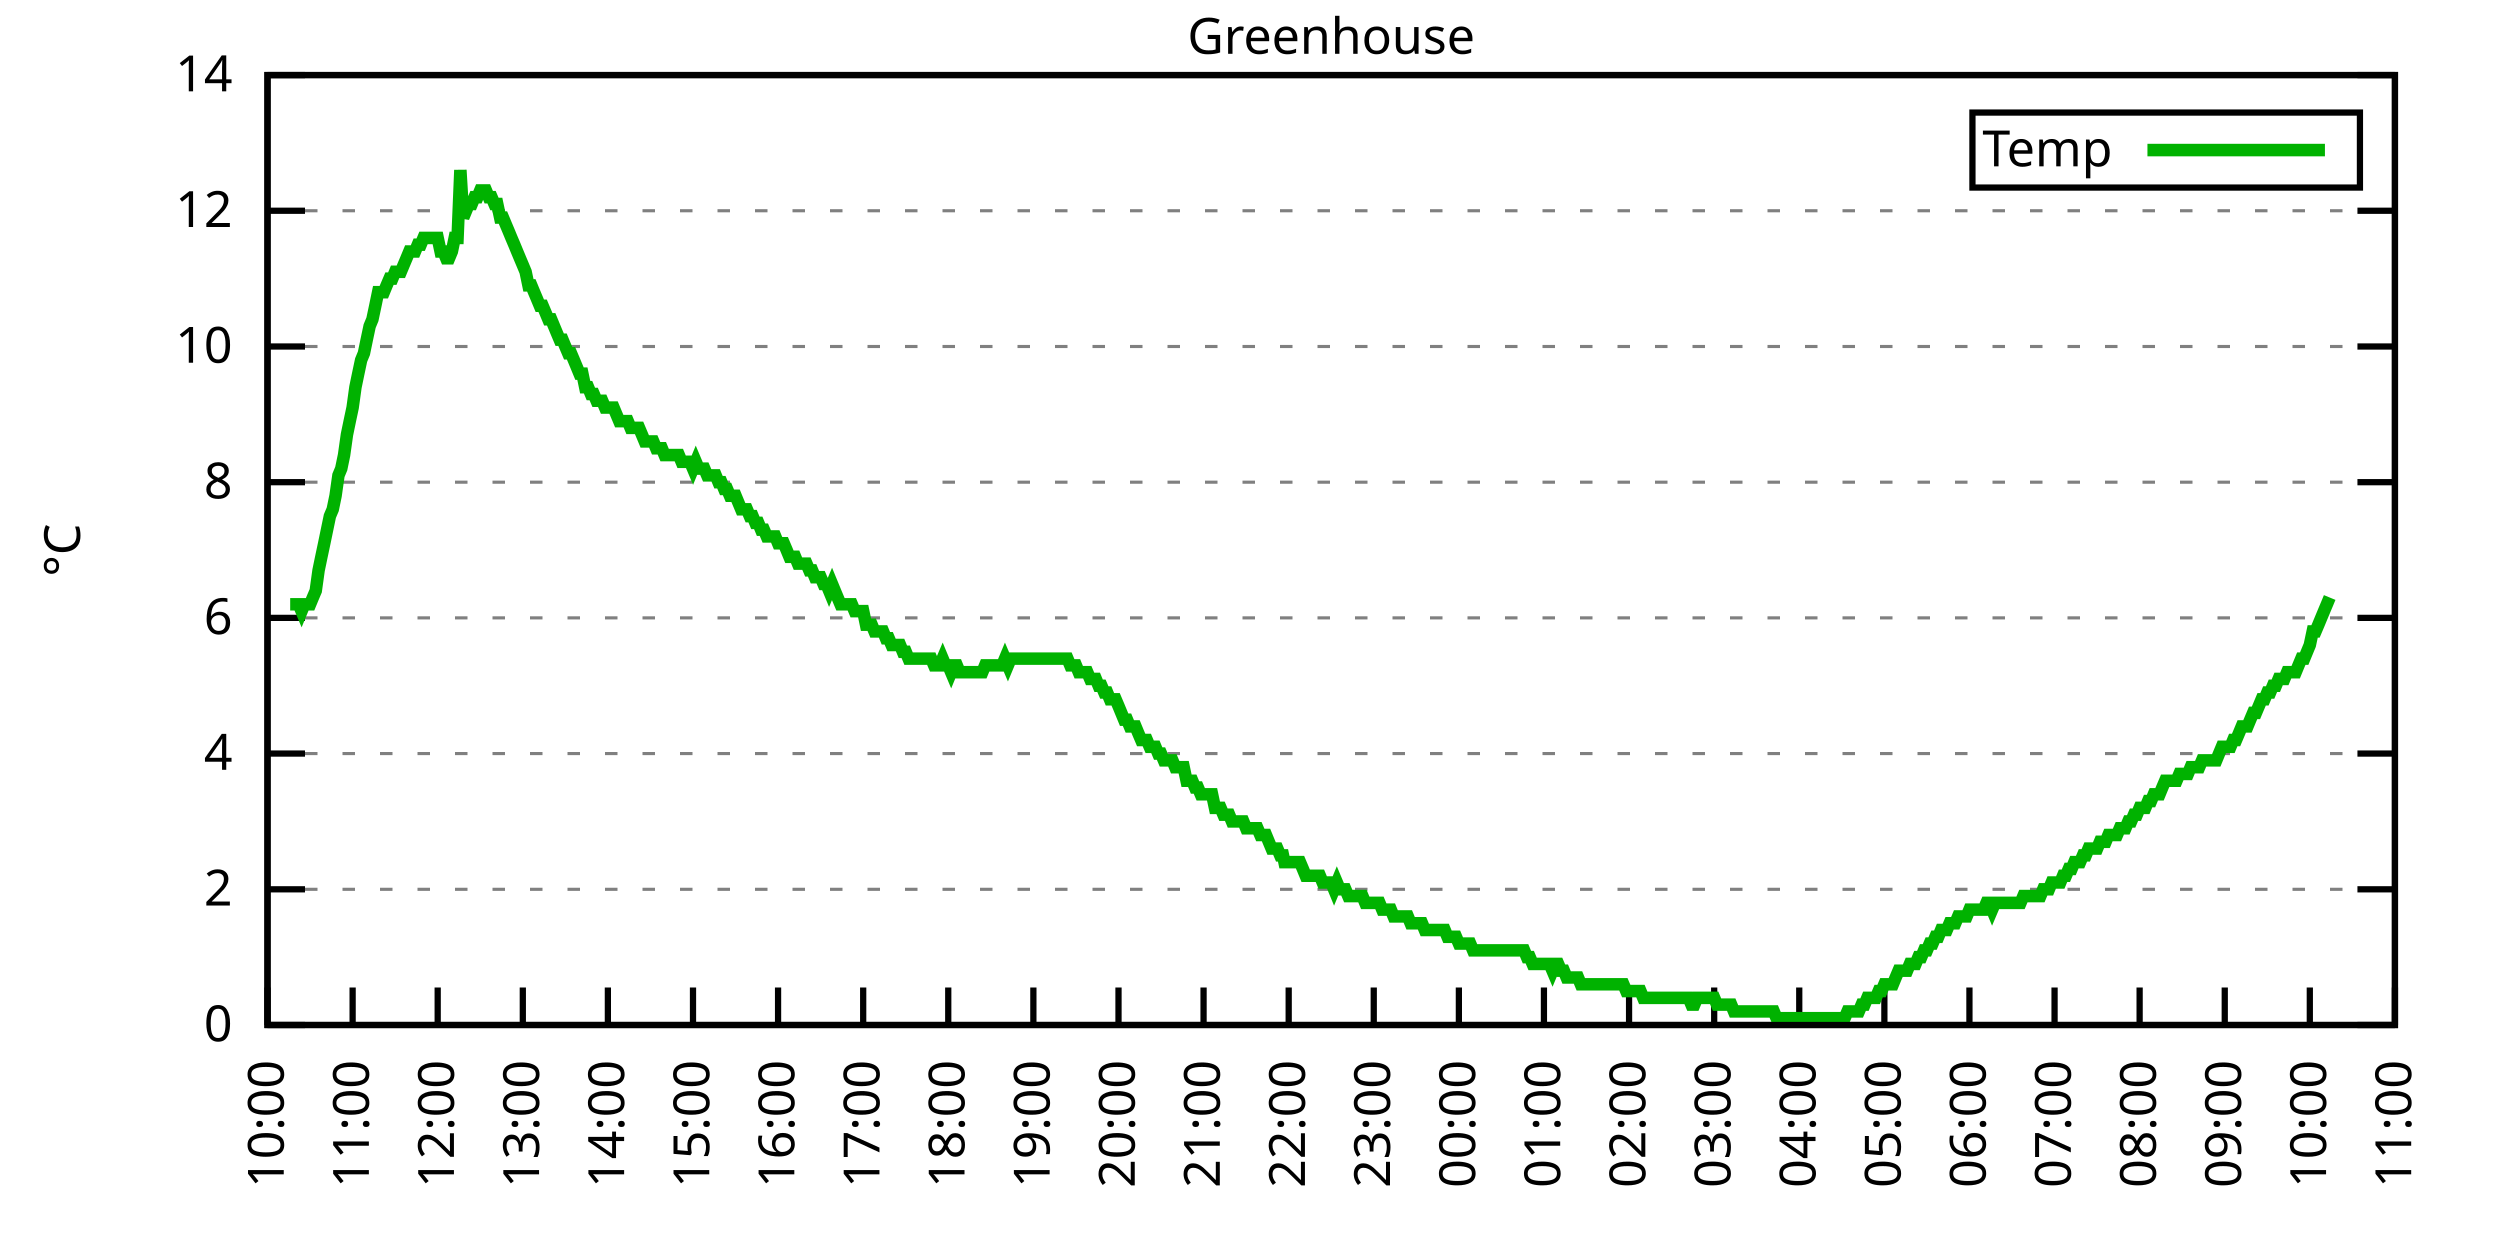
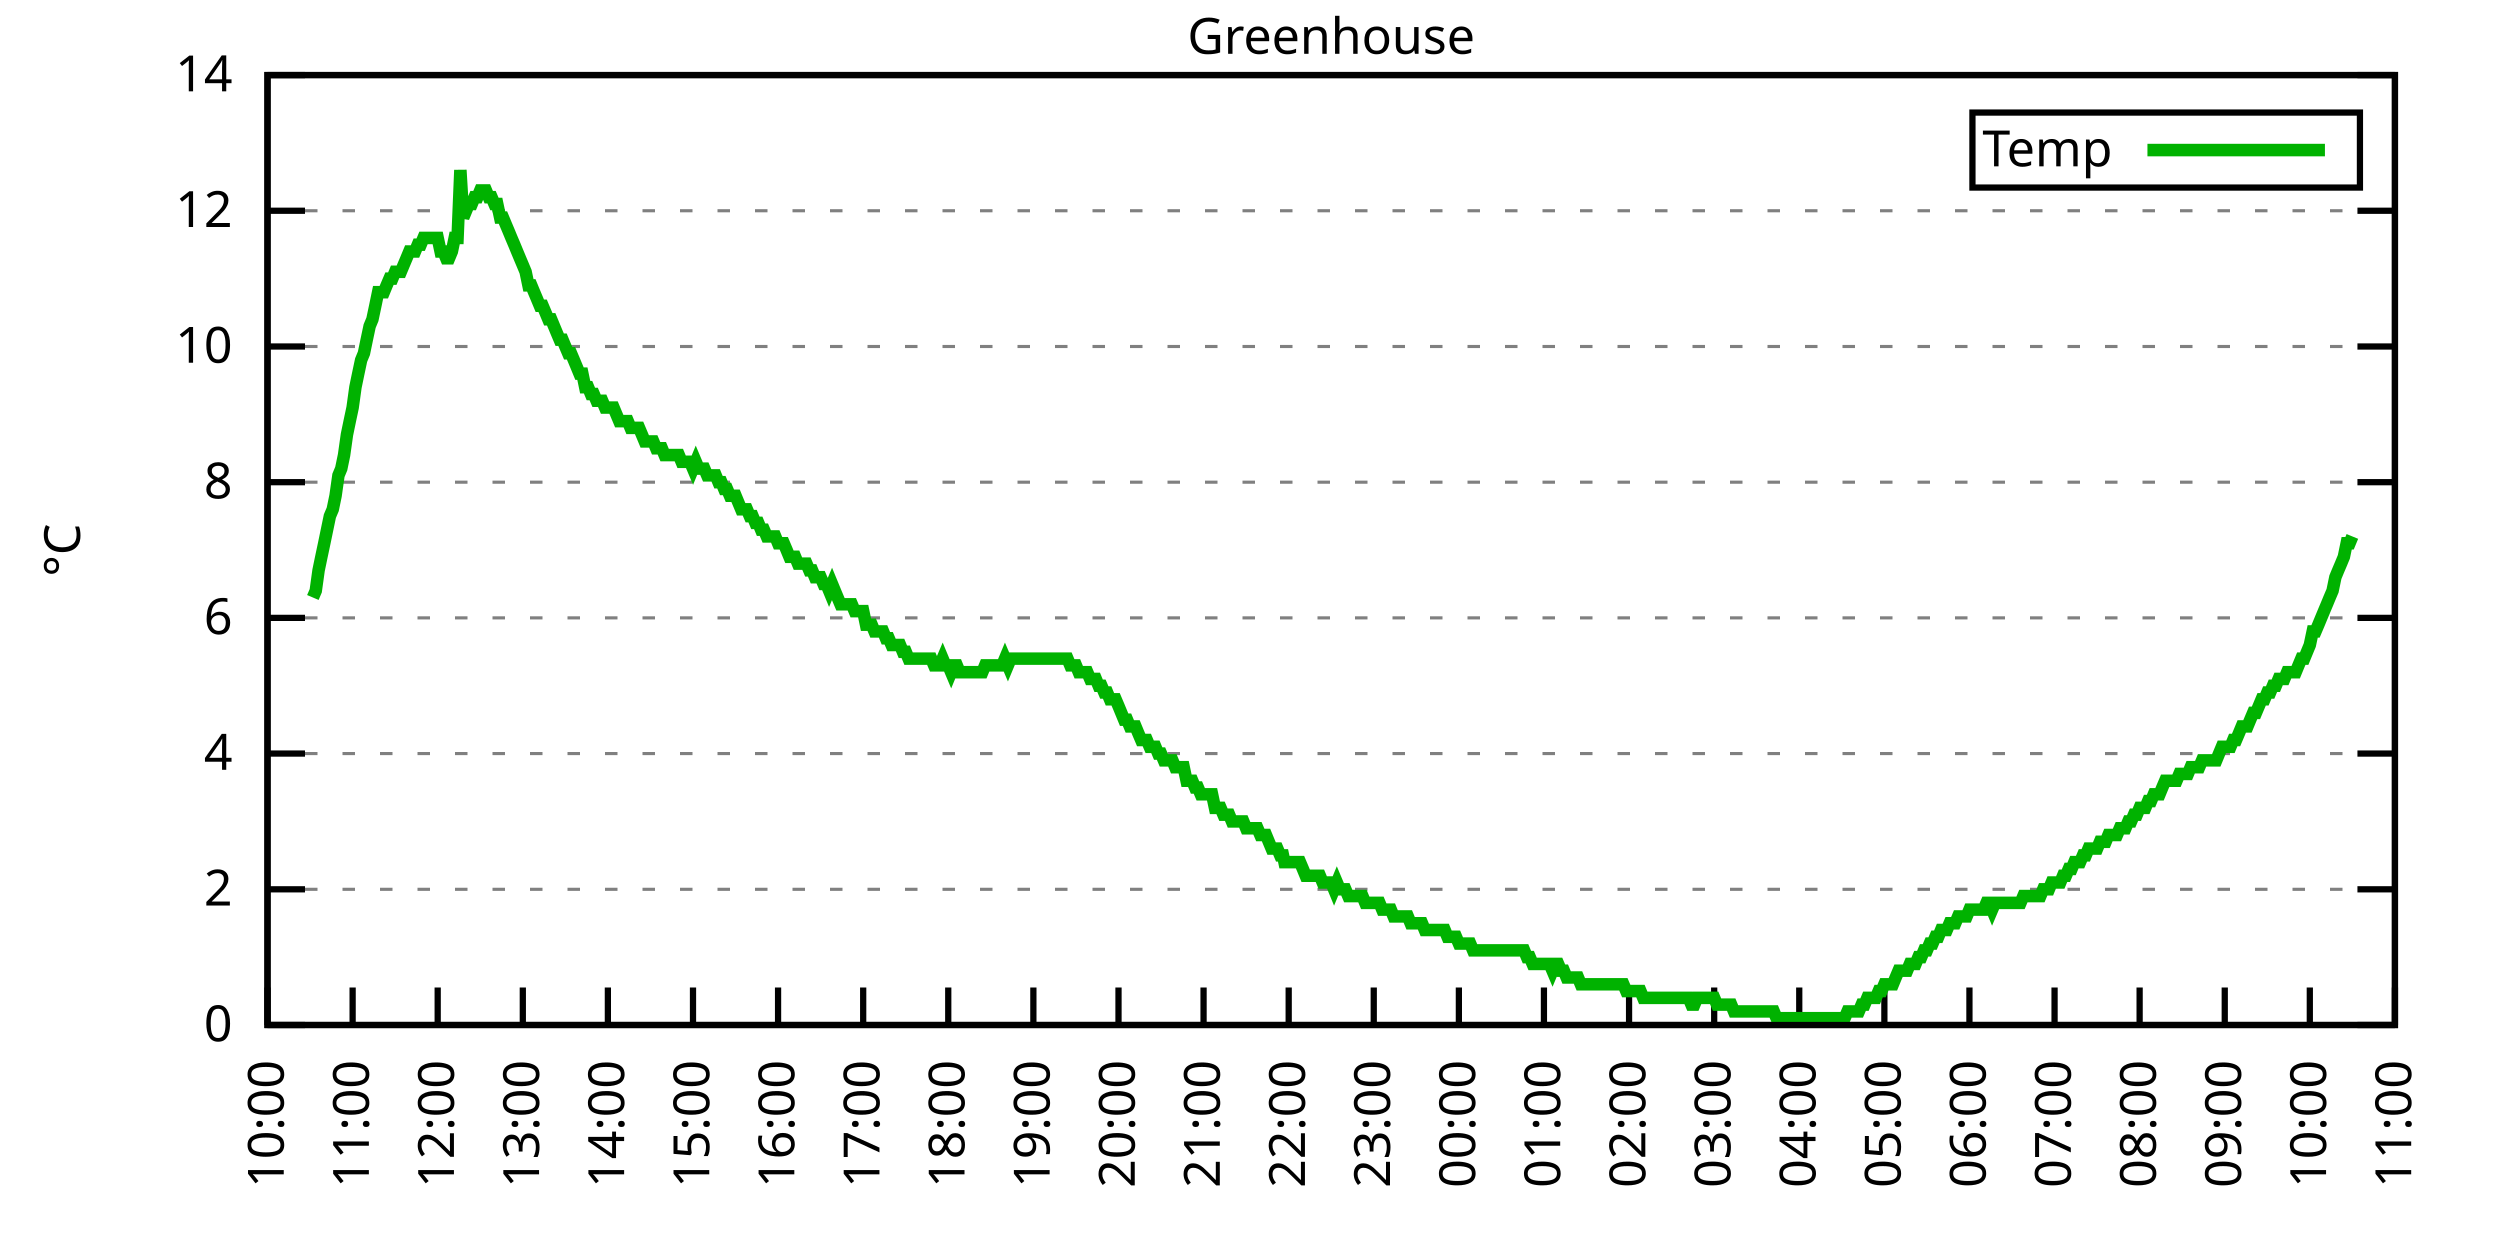
<svg xmlns="http://www.w3.org/2000/svg" xmlns:xlink="http://www.w3.org/1999/xlink" width="400" height="200" viewBox="0 0 400 200">
  <g id="gnuplot_canvas">
    <rect x="0" y="0" width="400" height="200" fill="none" />
    <defs>
      <circle id="gpDot" r="0.5" stroke-width="0.5" stroke="currentColor" />
      <path id="gpPt0" stroke-width="0.333" stroke="currentColor" d="M-1,0 h2 M0,-1 v2" />
      <path id="gpPt1" stroke-width="0.333" stroke="currentColor" d="M-1,-1 L1,1 M1,-1 L-1,1" />
      <path id="gpPt2" stroke-width="0.333" stroke="currentColor" d="M-1,0 L1,0 M0,-1 L0,1 M-1,-1 L1,1 M-1,1 L1,-1" />
      <rect id="gpPt3" stroke-width="0.333" stroke="currentColor" x="-1" y="-1" width="2" height="2" />
      <rect id="gpPt4" stroke-width="0.333" stroke="currentColor" fill="currentColor" x="-1" y="-1" width="2" height="2" />
      <circle id="gpPt5" stroke-width="0.333" stroke="currentColor" cx="0" cy="0" r="1" />
      <use xlink:href="#gpPt5" id="gpPt6" fill="currentColor" stroke="none" />
      <path id="gpPt7" stroke-width="0.333" stroke="currentColor" d="M0,-1.33 L-1.33,0.67 L1.33,0.67 z" />
      <use xlink:href="#gpPt7" id="gpPt8" fill="currentColor" stroke="none" />
      <use xlink:href="#gpPt7" id="gpPt9" stroke="currentColor" transform="rotate(180)" />
      <use xlink:href="#gpPt9" id="gpPt10" fill="currentColor" stroke="none" />
      <use xlink:href="#gpPt3" id="gpPt11" stroke="currentColor" transform="rotate(45)" />
      <use xlink:href="#gpPt11" id="gpPt12" fill="currentColor" stroke="none" />
      <path id="gpPt13" stroke-width="0.333" stroke="currentColor" d="M0,1.330 L1.265,0.411 L0.782,-1.067 L-0.782,-1.076 L-1.265,0.411 z" />
      <use xlink:href="#gpPt13" id="gpPt14" fill="currentColor" stroke="none" />
      <filter id="textbox" filterUnits="objectBoundingBox" x="0" y="0" height="1" width="1">
        <feFlood flood-color="white" flood-opacity="1" result="bgnd" />
        <feComposite in="SourceGraphic" in2="bgnd" operator="atop" />
      </filter>
      <filter id="greybox" filterUnits="objectBoundingBox" x="0" y="0" height="1" width="1">
        <feFlood flood-color="lightgrey" flood-opacity="1" result="grey" />
        <feComposite in="SourceGraphic" in2="grey" operator="atop" />
      </filter>
    </defs>
    <g fill="none" color="white" stroke="currentColor" stroke-width="1.00" stroke-linecap="butt" stroke-linejoin="miter">
</g>
    <g fill="none" color="black" stroke="currentColor" stroke-width="1.00" stroke-linecap="butt" stroke-linejoin="miter">
      <g stroke="none" shape-rendering="crispEdges">
        <polygon fill="rgb(255, 255, 255)" points="42.80,164.00 383.18,164.00 383.18,12.02 42.80,12.02 " />
      </g>
    </g>
    <g fill="none" color="black" stroke="currentColor" stroke-width="1.00" stroke-linecap="butt" stroke-linejoin="miter">
</g>
    <g fill="none" color="black" stroke="black" stroke-width="0.50" stroke-linecap="butt" stroke-linejoin="miter">
</g>
    <g fill="none" color="gray" stroke="currentColor" stroke-width="0.50" stroke-linecap="butt" stroke-linejoin="miter">
      <path stroke="gray" stroke-dasharray="2,4" class="gridline" d="M42.80,164.00 L383.19,164.00  " />
    </g>
    <g fill="none" color="gray" stroke="gray" stroke-width="1.00" stroke-linecap="butt" stroke-linejoin="miter">
</g>
    <g fill="none" color="black" stroke="currentColor" stroke-width="1.00" stroke-linecap="butt" stroke-linejoin="miter">
      <path stroke="black" d="M42.80,164.00 L48.80,164.00 M383.19,164.00 L377.19,164.00  " />
      <g transform="translate(37.20,166.60)" stroke="none" fill="black" font-family="Sans" font-size="8.00" text-anchor="end">
        <text>
          <tspan font-family="Sans"> 0</tspan>
        </text>
      </g>
    </g>
    <g fill="none" color="black" stroke="currentColor" stroke-width="1.00" stroke-linecap="butt" stroke-linejoin="miter">
</g>
    <g fill="none" color="black" stroke="black" stroke-width="0.50" stroke-linecap="butt" stroke-linejoin="miter">
</g>
    <g fill="none" color="gray" stroke="currentColor" stroke-width="0.50" stroke-linecap="butt" stroke-linejoin="miter">
      <path stroke="gray" stroke-dasharray="2,4" class="gridline" d="M42.80,142.29 L383.19,142.29  " />
    </g>
    <g fill="none" color="gray" stroke="gray" stroke-width="1.00" stroke-linecap="butt" stroke-linejoin="miter">
</g>
    <g fill="none" color="black" stroke="currentColor" stroke-width="1.00" stroke-linecap="butt" stroke-linejoin="miter">
      <path stroke="black" d="M42.80,142.29 L48.80,142.29 M383.19,142.29 L377.19,142.29  " />
      <g transform="translate(37.20,144.89)" stroke="none" fill="black" font-family="Sans" font-size="8.00" text-anchor="end">
        <text>
          <tspan font-family="Sans"> 2</tspan>
        </text>
      </g>
    </g>
    <g fill="none" color="black" stroke="currentColor" stroke-width="1.00" stroke-linecap="butt" stroke-linejoin="miter">
</g>
    <g fill="none" color="black" stroke="black" stroke-width="0.50" stroke-linecap="butt" stroke-linejoin="miter">
</g>
    <g fill="none" color="gray" stroke="currentColor" stroke-width="0.50" stroke-linecap="butt" stroke-linejoin="miter">
      <path stroke="gray" stroke-dasharray="2,4" class="gridline" d="M42.80,120.57 L383.19,120.57  " />
    </g>
    <g fill="none" color="gray" stroke="gray" stroke-width="1.00" stroke-linecap="butt" stroke-linejoin="miter">
</g>
    <g fill="none" color="black" stroke="currentColor" stroke-width="1.00" stroke-linecap="butt" stroke-linejoin="miter">
      <path stroke="black" d="M42.80,120.57 L48.80,120.57 M383.19,120.57 L377.19,120.57  " />
      <g transform="translate(37.20,123.17)" stroke="none" fill="black" font-family="Sans" font-size="8.00" text-anchor="end">
        <text>
          <tspan font-family="Sans"> 4</tspan>
        </text>
      </g>
    </g>
    <g fill="none" color="black" stroke="currentColor" stroke-width="1.00" stroke-linecap="butt" stroke-linejoin="miter">
</g>
    <g fill="none" color="black" stroke="black" stroke-width="0.50" stroke-linecap="butt" stroke-linejoin="miter">
</g>
    <g fill="none" color="gray" stroke="currentColor" stroke-width="0.50" stroke-linecap="butt" stroke-linejoin="miter">
      <path stroke="gray" stroke-dasharray="2,4" class="gridline" d="M42.80,98.86 L383.19,98.86  " />
    </g>
    <g fill="none" color="gray" stroke="gray" stroke-width="1.00" stroke-linecap="butt" stroke-linejoin="miter">
</g>
    <g fill="none" color="black" stroke="currentColor" stroke-width="1.00" stroke-linecap="butt" stroke-linejoin="miter">
      <path stroke="black" d="M42.80,98.86 L48.80,98.86 M383.19,98.86 L377.19,98.86  " />
      <g transform="translate(37.20,101.46)" stroke="none" fill="black" font-family="Sans" font-size="8.00" text-anchor="end">
        <text>
          <tspan font-family="Sans"> 6</tspan>
        </text>
      </g>
    </g>
    <g fill="none" color="black" stroke="currentColor" stroke-width="1.00" stroke-linecap="butt" stroke-linejoin="miter">
</g>
    <g fill="none" color="black" stroke="black" stroke-width="0.50" stroke-linecap="butt" stroke-linejoin="miter">
</g>
    <g fill="none" color="gray" stroke="currentColor" stroke-width="0.50" stroke-linecap="butt" stroke-linejoin="miter">
      <path stroke="gray" stroke-dasharray="2,4" class="gridline" d="M42.80,77.15 L383.19,77.15  " />
    </g>
    <g fill="none" color="gray" stroke="gray" stroke-width="1.00" stroke-linecap="butt" stroke-linejoin="miter">
</g>
    <g fill="none" color="black" stroke="currentColor" stroke-width="1.00" stroke-linecap="butt" stroke-linejoin="miter">
      <path stroke="black" d="M42.80,77.15 L48.80,77.15 M383.19,77.15 L377.19,77.15  " />
      <g transform="translate(37.20,79.75)" stroke="none" fill="black" font-family="Sans" font-size="8.00" text-anchor="end">
        <text>
          <tspan font-family="Sans"> 8</tspan>
        </text>
      </g>
    </g>
    <g fill="none" color="black" stroke="currentColor" stroke-width="1.00" stroke-linecap="butt" stroke-linejoin="miter">
</g>
    <g fill="none" color="black" stroke="black" stroke-width="0.50" stroke-linecap="butt" stroke-linejoin="miter">
</g>
    <g fill="none" color="gray" stroke="currentColor" stroke-width="0.50" stroke-linecap="butt" stroke-linejoin="miter">
      <path stroke="gray" stroke-dasharray="2,4" class="gridline" d="M42.80,55.44 L383.19,55.44  " />
    </g>
    <g fill="none" color="gray" stroke="gray" stroke-width="1.00" stroke-linecap="butt" stroke-linejoin="miter">
</g>
    <g fill="none" color="black" stroke="currentColor" stroke-width="1.00" stroke-linecap="butt" stroke-linejoin="miter">
      <path stroke="black" d="M42.80,55.44 L48.80,55.44 M383.19,55.44 L377.19,55.44  " />
      <g transform="translate(37.20,58.04)" stroke="none" fill="black" font-family="Sans" font-size="8.00" text-anchor="end">
        <text>
          <tspan font-family="Sans"> 10</tspan>
        </text>
      </g>
    </g>
    <g fill="none" color="black" stroke="currentColor" stroke-width="1.00" stroke-linecap="butt" stroke-linejoin="miter">
</g>
    <g fill="none" color="black" stroke="black" stroke-width="0.50" stroke-linecap="butt" stroke-linejoin="miter">
</g>
    <g fill="none" color="gray" stroke="currentColor" stroke-width="0.50" stroke-linecap="butt" stroke-linejoin="miter">
      <path stroke="gray" stroke-dasharray="2,4" class="gridline" d="M42.80,33.72 L383.19,33.72  " />
    </g>
    <g fill="none" color="gray" stroke="gray" stroke-width="1.00" stroke-linecap="butt" stroke-linejoin="miter">
</g>
    <g fill="none" color="black" stroke="currentColor" stroke-width="1.00" stroke-linecap="butt" stroke-linejoin="miter">
      <path stroke="black" d="M42.80,33.72 L48.80,33.72 M383.19,33.72 L377.19,33.72  " />
      <g transform="translate(37.20,36.32)" stroke="none" fill="black" font-family="Sans" font-size="8.00" text-anchor="end">
        <text>
          <tspan font-family="Sans"> 12</tspan>
        </text>
      </g>
    </g>
    <g fill="none" color="black" stroke="currentColor" stroke-width="1.00" stroke-linecap="butt" stroke-linejoin="miter">
</g>
    <g fill="none" color="black" stroke="black" stroke-width="0.50" stroke-linecap="butt" stroke-linejoin="miter">
</g>
    <g fill="none" color="gray" stroke="currentColor" stroke-width="0.50" stroke-linecap="butt" stroke-linejoin="miter">
      <path stroke="gray" stroke-dasharray="2,4" class="gridline" d="M42.80,12.01 L383.19,12.01  " />
    </g>
    <g fill="none" color="gray" stroke="gray" stroke-width="1.00" stroke-linecap="butt" stroke-linejoin="miter">
</g>
    <g fill="none" color="black" stroke="currentColor" stroke-width="1.00" stroke-linecap="butt" stroke-linejoin="miter">
      <path stroke="black" d="M42.80,12.01 L48.80,12.01 M383.19,12.01 L377.19,12.01  " />
      <g transform="translate(37.20,14.61)" stroke="none" fill="black" font-family="Sans" font-size="8.00" text-anchor="end">
        <text>
          <tspan font-family="Sans"> 14</tspan>
        </text>
      </g>
    </g>
    <g fill="none" color="black" stroke="currentColor" stroke-width="1.00" stroke-linecap="butt" stroke-linejoin="miter">
      <path stroke="black" d="M42.80,164.00 L42.80,158.00  " />
      <g transform="translate(45.40,169.60) rotate(270.00)" stroke="none" fill="black" font-family="Sans" font-size="8.00" text-anchor="end">
        <text>
          <tspan font-family="Sans">10:00</tspan>
        </text>
      </g>
    </g>
    <g fill="none" color="black" stroke="currentColor" stroke-width="1.00" stroke-linecap="butt" stroke-linejoin="miter">
      <path stroke="black" d="M56.42,164.00 L56.42,158.00  " />
      <g transform="translate(59.02,169.60) rotate(270.00)" stroke="none" fill="black" font-family="Sans" font-size="8.00" text-anchor="end">
        <text>
          <tspan font-family="Sans">11:00</tspan>
        </text>
      </g>
    </g>
    <g fill="none" color="black" stroke="currentColor" stroke-width="1.00" stroke-linecap="butt" stroke-linejoin="miter">
      <path stroke="black" d="M70.03,164.00 L70.03,158.00  " />
      <g transform="translate(72.63,169.60) rotate(270.00)" stroke="none" fill="black" font-family="Sans" font-size="8.00" text-anchor="end">
        <text>
          <tspan font-family="Sans">12:00</tspan>
        </text>
      </g>
    </g>
    <g fill="none" color="black" stroke="currentColor" stroke-width="1.00" stroke-linecap="butt" stroke-linejoin="miter">
      <path stroke="black" d="M83.65,164.00 L83.65,158.00  " />
      <g transform="translate(86.25,169.60) rotate(270.00)" stroke="none" fill="black" font-family="Sans" font-size="8.00" text-anchor="end">
        <text>
          <tspan font-family="Sans">13:00</tspan>
        </text>
      </g>
    </g>
    <g fill="none" color="black" stroke="currentColor" stroke-width="1.00" stroke-linecap="butt" stroke-linejoin="miter">
      <path stroke="black" d="M97.26,164.00 L97.26,158.00  " />
      <g transform="translate(99.86,169.60) rotate(270.00)" stroke="none" fill="black" font-family="Sans" font-size="8.00" text-anchor="end">
        <text>
          <tspan font-family="Sans">14:00</tspan>
        </text>
      </g>
    </g>
    <g fill="none" color="black" stroke="currentColor" stroke-width="1.00" stroke-linecap="butt" stroke-linejoin="miter">
      <path stroke="black" d="M110.88,164.00 L110.88,158.00  " />
      <g transform="translate(113.48,169.60) rotate(270.00)" stroke="none" fill="black" font-family="Sans" font-size="8.00" text-anchor="end">
        <text>
          <tspan font-family="Sans">15:00</tspan>
        </text>
      </g>
    </g>
    <g fill="none" color="black" stroke="currentColor" stroke-width="1.00" stroke-linecap="butt" stroke-linejoin="miter">
      <path stroke="black" d="M124.49,164.00 L124.49,158.00  " />
      <g transform="translate(127.09,169.60) rotate(270.00)" stroke="none" fill="black" font-family="Sans" font-size="8.00" text-anchor="end">
        <text>
          <tspan font-family="Sans">16:00</tspan>
        </text>
      </g>
    </g>
    <g fill="none" color="black" stroke="currentColor" stroke-width="1.00" stroke-linecap="butt" stroke-linejoin="miter">
      <path stroke="black" d="M138.11,164.00 L138.11,158.00  " />
      <g transform="translate(140.71,169.60) rotate(270.00)" stroke="none" fill="black" font-family="Sans" font-size="8.00" text-anchor="end">
        <text>
          <tspan font-family="Sans">17:00</tspan>
        </text>
      </g>
    </g>
    <g fill="none" color="black" stroke="currentColor" stroke-width="1.00" stroke-linecap="butt" stroke-linejoin="miter">
      <path stroke="black" d="M151.72,164.00 L151.72,158.00  " />
      <g transform="translate(154.32,169.60) rotate(270.00)" stroke="none" fill="black" font-family="Sans" font-size="8.00" text-anchor="end">
        <text>
          <tspan font-family="Sans">18:00</tspan>
        </text>
      </g>
    </g>
    <g fill="none" color="black" stroke="currentColor" stroke-width="1.00" stroke-linecap="butt" stroke-linejoin="miter">
      <path stroke="black" d="M165.34,164.00 L165.34,158.00  " />
      <g transform="translate(167.94,169.60) rotate(270.00)" stroke="none" fill="black" font-family="Sans" font-size="8.00" text-anchor="end">
        <text>
          <tspan font-family="Sans">19:00</tspan>
        </text>
      </g>
    </g>
    <g fill="none" color="black" stroke="currentColor" stroke-width="1.00" stroke-linecap="butt" stroke-linejoin="miter">
      <path stroke="black" d="M178.96,164.00 L178.96,158.00  " />
      <g transform="translate(181.56,169.60) rotate(270.00)" stroke="none" fill="black" font-family="Sans" font-size="8.00" text-anchor="end">
        <text>
          <tspan font-family="Sans">20:00</tspan>
        </text>
      </g>
    </g>
    <g fill="none" color="black" stroke="currentColor" stroke-width="1.00" stroke-linecap="butt" stroke-linejoin="miter">
      <path stroke="black" d="M192.57,164.00 L192.57,158.00  " />
      <g transform="translate(195.17,169.60) rotate(270.00)" stroke="none" fill="black" font-family="Sans" font-size="8.00" text-anchor="end">
        <text>
          <tspan font-family="Sans">21:00</tspan>
        </text>
      </g>
    </g>
    <g fill="none" color="black" stroke="currentColor" stroke-width="1.00" stroke-linecap="butt" stroke-linejoin="miter">
      <path stroke="black" d="M206.19,164.00 L206.19,158.00  " />
      <g transform="translate(208.79,169.60) rotate(270.00)" stroke="none" fill="black" font-family="Sans" font-size="8.00" text-anchor="end">
        <text>
          <tspan font-family="Sans">22:00</tspan>
        </text>
      </g>
    </g>
    <g fill="none" color="black" stroke="currentColor" stroke-width="1.00" stroke-linecap="butt" stroke-linejoin="miter">
      <path stroke="black" d="M219.80,164.00 L219.80,158.00  " />
      <g transform="translate(222.40,169.60) rotate(270.00)" stroke="none" fill="black" font-family="Sans" font-size="8.00" text-anchor="end">
        <text>
          <tspan font-family="Sans">23:00</tspan>
        </text>
      </g>
    </g>
    <g fill="none" color="black" stroke="currentColor" stroke-width="1.00" stroke-linecap="butt" stroke-linejoin="miter">
      <path stroke="black" d="M233.42,164.00 L233.42,158.00  " />
      <g transform="translate(236.02,169.60) rotate(270.00)" stroke="none" fill="black" font-family="Sans" font-size="8.00" text-anchor="end">
        <text>
          <tspan font-family="Sans">00:00</tspan>
        </text>
      </g>
    </g>
    <g fill="none" color="black" stroke="currentColor" stroke-width="1.00" stroke-linecap="butt" stroke-linejoin="miter">
      <path stroke="black" d="M247.03,164.00 L247.03,158.00  " />
      <g transform="translate(249.63,169.60) rotate(270.00)" stroke="none" fill="black" font-family="Sans" font-size="8.00" text-anchor="end">
        <text>
          <tspan font-family="Sans">01:00</tspan>
        </text>
      </g>
    </g>
    <g fill="none" color="black" stroke="currentColor" stroke-width="1.00" stroke-linecap="butt" stroke-linejoin="miter">
      <path stroke="black" d="M260.65,164.00 L260.65,158.00  " />
      <g transform="translate(263.25,169.60) rotate(270.00)" stroke="none" fill="black" font-family="Sans" font-size="8.00" text-anchor="end">
        <text>
          <tspan font-family="Sans">02:00</tspan>
        </text>
      </g>
    </g>
    <g fill="none" color="black" stroke="currentColor" stroke-width="1.00" stroke-linecap="butt" stroke-linejoin="miter">
      <path stroke="black" d="M274.27,164.00 L274.27,158.00  " />
      <g transform="translate(276.87,169.60) rotate(270.00)" stroke="none" fill="black" font-family="Sans" font-size="8.00" text-anchor="end">
        <text>
          <tspan font-family="Sans">03:00</tspan>
        </text>
      </g>
    </g>
    <g fill="none" color="black" stroke="currentColor" stroke-width="1.00" stroke-linecap="butt" stroke-linejoin="miter">
      <path stroke="black" d="M287.88,164.00 L287.88,158.00  " />
      <g transform="translate(290.48,169.60) rotate(270.00)" stroke="none" fill="black" font-family="Sans" font-size="8.00" text-anchor="end">
        <text>
          <tspan font-family="Sans">04:00</tspan>
        </text>
      </g>
    </g>
    <g fill="none" color="black" stroke="currentColor" stroke-width="1.00" stroke-linecap="butt" stroke-linejoin="miter">
      <path stroke="black" d="M301.50,164.00 L301.50,158.00  " />
      <g transform="translate(304.10,169.60) rotate(270.00)" stroke="none" fill="black" font-family="Sans" font-size="8.00" text-anchor="end">
        <text>
          <tspan font-family="Sans">05:00</tspan>
        </text>
      </g>
    </g>
    <g fill="none" color="black" stroke="currentColor" stroke-width="1.00" stroke-linecap="butt" stroke-linejoin="miter">
      <path stroke="black" d="M315.11,164.00 L315.11,158.00  " />
      <g transform="translate(317.71,169.60) rotate(270.00)" stroke="none" fill="black" font-family="Sans" font-size="8.00" text-anchor="end">
        <text>
          <tspan font-family="Sans">06:00</tspan>
        </text>
      </g>
    </g>
    <g fill="none" color="black" stroke="currentColor" stroke-width="1.00" stroke-linecap="butt" stroke-linejoin="miter">
      <path stroke="black" d="M328.73,164.00 L328.73,158.00  " />
      <g transform="translate(331.33,169.60) rotate(270.00)" stroke="none" fill="black" font-family="Sans" font-size="8.00" text-anchor="end">
        <text>
          <tspan font-family="Sans">07:00</tspan>
        </text>
      </g>
    </g>
    <g fill="none" color="black" stroke="currentColor" stroke-width="1.00" stroke-linecap="butt" stroke-linejoin="miter">
      <path stroke="black" d="M342.34,164.00 L342.34,158.00  " />
      <g transform="translate(344.94,169.60) rotate(270.00)" stroke="none" fill="black" font-family="Sans" font-size="8.00" text-anchor="end">
        <text>
          <tspan font-family="Sans">08:00</tspan>
        </text>
      </g>
    </g>
    <g fill="none" color="black" stroke="currentColor" stroke-width="1.00" stroke-linecap="butt" stroke-linejoin="miter">
      <path stroke="black" d="M355.96,164.00 L355.96,158.00  " />
      <g transform="translate(358.56,169.60) rotate(270.00)" stroke="none" fill="black" font-family="Sans" font-size="8.00" text-anchor="end">
        <text>
          <tspan font-family="Sans">09:00</tspan>
        </text>
      </g>
    </g>
    <g fill="none" color="black" stroke="currentColor" stroke-width="1.00" stroke-linecap="butt" stroke-linejoin="miter">
      <path stroke="black" d="M369.57,164.00 L369.57,158.00  " />
      <g transform="translate(372.17,169.60) rotate(270.00)" stroke="none" fill="black" font-family="Sans" font-size="8.00" text-anchor="end">
        <text>
          <tspan font-family="Sans">10:00</tspan>
        </text>
      </g>
    </g>
    <g fill="none" color="black" stroke="currentColor" stroke-width="1.00" stroke-linecap="butt" stroke-linejoin="miter">
      <path stroke="black" d="M383.19,164.00 L383.19,158.00  " />
      <g transform="translate(385.79,169.60) rotate(270.00)" stroke="none" fill="black" font-family="Sans" font-size="8.00" text-anchor="end">
        <text>
          <tspan font-family="Sans">11:00</tspan>
        </text>
      </g>
    </g>
    <g fill="none" color="black" stroke="currentColor" stroke-width="1.00" stroke-linecap="butt" stroke-linejoin="miter">
</g>
    <g fill="none" color="black" stroke="currentColor" stroke-width="1.00" stroke-linecap="butt" stroke-linejoin="miter">
      <path stroke="black" d="M42.80,12.01 L42.80,164.00 L383.19,164.00 L383.19,12.01 L42.80,12.01 Z  " />
    </g>
    <g fill="none" color="black" stroke="currentColor" stroke-width="1.00" stroke-linecap="butt" stroke-linejoin="miter">
</g>
    <g fill="none" color="black" stroke="currentColor" stroke-width="1.00" stroke-linecap="butt" stroke-linejoin="miter">
      <path stroke="black" d="M315.59,30.01 L315.59,18.01 L377.59,18.01 L377.59,30.01 L315.59,30.01 Z  " />
    </g>
    <g id="Greenhouse_plot_1">
      <g fill="none" color="white" stroke="black" stroke-width="2.00" stroke-linecap="butt" stroke-linejoin="miter">
</g>
      <g fill="none" color="black" stroke="currentColor" stroke-width="2.00" stroke-linecap="butt" stroke-linejoin="miter">
        <g transform="translate(337.99,26.61)" stroke="none" fill="black" font-family="Sans" font-size="8.00" text-anchor="end">
          <text>
            <tspan font-family="Sans">Temp</tspan>
          </text>
        </g>
      </g>
      <g fill="none" color="black" stroke="currentColor" stroke-width="2.00" stroke-linecap="butt" stroke-linejoin="miter">
-         <path stroke="rgb(  0, 178,   0)" d="M343.59,24.01 L371.99,24.01 M46.43,96.69 L46.88,96.69 L47.34,96.69 L47.79,96.69 L48.25,97.78 L48.70,96.69   L49.15,96.69 L49.61,96.69 L50.06,95.60 L50.52,94.52 L50.97,91.26 L51.42,89.09 L51.88,86.92 L52.33,84.75   L52.78,82.58 L53.24,81.49 L53.69,79.32 L54.15,76.06 L54.60,74.98 L55.05,72.81 L55.51,69.55 L55.96,67.38   L56.42,65.21 L56.87,61.95 L57.32,59.78 L57.78,57.61 L58.23,56.52 L58.68,54.35 L59.14,52.18 L59.59,51.09   L60.05,48.92 L60.50,46.75 L60.95,46.75 L61.41,46.75 L61.86,45.66 L62.32,44.58 L62.77,44.58 L63.22,43.49   L63.68,43.49 L64.13,43.49 L64.58,42.41 L65.04,41.32 L65.49,40.24 L65.95,40.24 L66.40,40.24 L66.85,39.15   L67.31,39.15 L67.76,38.07 L68.22,38.07 L68.67,38.07 L69.12,38.07 L69.58,38.07 L70.03,38.07 L70.49,40.24   L70.94,40.24 L71.39,41.32 L71.85,41.32 L72.30,40.24 L72.75,38.07 L73.21,38.07 L73.66,27.21 L74.12,34.81   L74.57,33.72 L75.02,32.64 L75.48,32.64 L75.93,31.55 L76.39,31.55 L76.84,30.47 L77.29,30.47 L77.75,30.47   L78.20,31.55 L78.65,31.55 L79.11,32.64 L79.56,32.64 L80.02,34.81 L80.47,34.81 L80.92,35.89 L81.38,36.98   L81.83,38.07 L82.29,39.15 L82.74,40.24 L83.19,41.32 L83.65,42.41 L84.10,43.49 L84.55,45.66 L85.01,45.66   L85.46,46.75 L85.92,47.84 L86.37,48.92 L86.82,48.92 L87.28,50.01 L87.73,51.09 L88.19,51.09 L88.64,52.18   L89.09,53.26 L89.55,54.35 L90.00,54.35 L90.45,55.44 L90.91,56.52 L91.36,56.52 L91.82,57.61 L92.27,58.69   L92.72,59.78 L93.18,59.78 L93.63,61.95 L94.09,61.95 L94.54,63.04 L94.99,63.04 L95.45,64.12 L95.90,64.12   L96.35,64.12 L96.81,65.21 L97.26,65.21 L97.72,65.21 L98.17,65.21 L98.62,66.29 L99.08,67.38 L99.53,67.38   L99.99,67.38 L100.44,67.38 L100.89,68.46 L101.35,68.46 L101.80,68.46 L102.25,68.46 L102.71,69.55 L103.16,70.63   L103.62,70.63 L104.07,70.63 L104.52,70.63 L104.98,71.72 L105.43,71.72 L105.89,71.72 L106.34,72.81 L106.79,72.81   L107.25,72.81 L107.70,72.81 L108.15,72.81 L108.61,72.81 L109.06,73.89 L109.52,73.89 L109.97,73.89 L110.42,73.89   L110.88,74.98 L111.33,73.89 L111.79,74.98 L112.24,74.98 L112.69,74.98 L113.15,76.06 L113.60,76.06 L114.05,76.06   L114.51,76.06 L114.96,77.15 L115.42,77.15 L115.87,78.23 L116.32,78.23 L116.78,79.32 L117.23,79.32 L117.69,79.32   L118.14,80.41 L118.59,81.49 L119.05,81.49 L119.50,81.49 L119.96,82.58 L120.41,82.58 L120.86,83.66 L121.32,83.66   L121.77,84.75 L122.22,84.75 L122.68,85.83 L123.13,85.83 L123.59,85.83 L124.04,85.83 L124.49,86.92 L124.95,86.92   L125.40,86.92 L125.86,88.00 L126.31,89.09 L126.76,89.09 L127.22,89.09 L127.67,90.18 L128.12,90.18 L128.58,90.18   L129.03,90.18 L129.49,91.26 L129.94,91.26 L130.39,92.35 L130.85,92.35 L131.30,92.35 L131.76,93.43 L132.21,93.43   L132.66,94.52 L133.12,93.43 L133.57,94.52 L134.02,95.60 L134.48,96.69 L134.93,96.69 L135.39,96.69 L135.84,96.69   L136.29,96.69 L136.75,97.78 L137.20,97.78 L137.66,97.78 L138.11,97.78 L138.56,99.95 L139.02,99.95 L139.47,99.95   L139.92,101.03 L140.38,101.03 L140.83,101.03 L141.29,101.03 L141.74,102.12 L142.19,102.12 L142.65,103.20 L143.10,103.20   L143.56,103.20 L144.01,103.20 L144.46,104.29 L144.92,104.29 L145.37,105.38 L145.82,105.38 L146.28,105.38 L146.73,105.38   L147.19,105.38 L147.64,105.38 L148.09,105.38 L148.55,105.38 L149.00,105.38 L149.46,106.46 L149.91,106.46 L150.36,106.46   L150.82,105.38 L151.27,106.46 L151.72,106.46 L152.18,107.55 L152.63,106.46 L153.09,106.46 L153.54,107.55 L153.99,107.55   L154.45,107.55 L154.90,107.55 L155.36,107.55 L155.81,107.55 L156.26,107.55 L156.72,107.55 L157.17,107.55 L157.62,106.46   L158.08,106.46 L158.53,106.46 L158.99,106.46 L159.44,106.46 L159.89,106.46 L160.35,106.46 L160.80,105.38 L161.26,106.46   L161.71,105.38 L162.16,105.38 L162.62,105.38 L163.07,105.38 L163.52,105.38 L163.98,105.38 L164.43,105.38 L164.89,105.38   L165.34,105.38 L165.79,105.38 L166.25,105.38 L166.70,105.38 L167.16,105.38 L167.61,105.38 L168.06,105.38 L168.52,105.38   L168.97,105.38 L169.43,105.38 L169.88,105.38 L170.33,105.38 L170.79,105.38 L171.24,106.46 L171.69,106.46 L172.15,106.46   L172.60,107.55 L173.06,107.55 L173.51,107.55 L173.96,107.55 L174.42,108.63 L174.87,108.63 L175.33,108.63 L175.78,109.72   L176.23,109.72 L176.69,110.80 L177.14,110.80 L177.59,111.89 L178.05,111.89 L178.50,111.89 L178.96,112.97 L179.41,114.06   L179.86,115.15 L180.32,115.15 L180.77,116.23 L181.23,116.23 L181.68,116.23 L182.13,117.32 L182.59,118.40 L183.04,118.40   L183.49,118.40 L183.95,119.49 L184.40,119.49 L184.86,119.49 L185.31,120.57 L185.76,120.57 L186.22,121.66 L186.67,121.66   L187.13,121.66 L187.58,121.66 L188.03,122.75 L188.49,122.75 L188.94,122.75 L189.39,122.75 L189.85,124.92 L190.30,124.92   L190.76,124.92 L191.21,126.00 L191.66,126.00 L192.12,127.09 L192.57,127.09 L193.03,127.09 L193.48,127.09 L193.93,127.09   L194.39,129.26 L194.84,129.26 L195.29,129.26 L195.75,130.35 L196.20,130.35 L196.66,130.35 L197.11,131.43 L197.56,131.43   L198.02,131.43 L198.47,131.43 L198.93,131.43 L199.38,132.52 L199.83,132.52 L200.29,132.52 L200.74,132.52 L201.19,132.52   L201.65,133.60 L202.10,133.60 L202.56,133.60 L203.01,134.69 L203.46,135.77 L203.92,135.77 L204.37,135.77 L204.83,136.86   L205.28,136.86 L205.51,137.94 L206.19,137.94 L206.64,137.94 L207.09,137.94 L207.55,137.94 L208.00,137.94 L208.46,139.03   L208.91,140.12 L209.36,140.12 L209.82,140.12 L210.27,140.12 L210.73,140.12 L211.18,140.12 L211.63,141.20 L212.09,141.20   L212.54,141.20 L213.00,141.20 L213.45,142.29 L213.90,141.20 L214.36,142.29 L214.81,142.29 L215.26,142.29 L215.72,143.37   L216.17,143.37 L216.63,143.37 L217.08,143.37 L217.53,143.37 L217.99,143.37 L218.44,144.46 L218.90,144.46 L219.35,144.46   L219.80,144.46 L220.26,144.46 L220.71,144.46 L221.16,145.54 L221.62,145.54 L222.07,145.54 L222.53,145.54 L222.98,146.63   L223.43,146.63 L223.89,146.63 L224.34,146.63 L224.80,146.63 L225.25,146.63 L225.70,147.72 L226.16,147.72 L226.61,147.72   L227.06,147.72 L227.52,147.72 L227.97,148.80 L228.43,148.80 L228.88,148.80 L229.33,148.80 L229.79,148.80 L230.24,148.80   L230.70,148.80 L231.15,148.80 L231.60,149.89 L232.06,149.89 L232.51,149.89 L232.96,149.89 L233.42,150.97 L233.87,150.97   L234.33,150.97 L234.78,150.97 L235.23,150.97 L235.69,152.06 L236.14,152.06 L236.60,152.06 L237.05,152.06 L237.50,152.06   L237.96,152.06 L238.41,152.06 L238.86,152.06 L239.32,152.06 L239.77,152.06 L240.23,152.06 L240.68,152.06 L241.13,152.06   L241.59,152.06 L242.04,152.06 L242.50,152.06 L242.95,152.06 L243.40,152.06 L243.86,152.06 L244.31,153.14 L244.76,153.14   L245.22,154.23 L245.67,154.23 L246.13,154.23 L246.58,154.23 L247.03,154.23 L247.49,154.23 L247.94,154.23 L248.40,155.31   L248.85,154.23 L249.30,154.23 L249.76,155.31 L250.21,155.31 L250.66,156.40 L251.12,156.40 L251.57,156.40 L252.03,156.40   L252.48,156.40 L252.93,157.49 L253.39,157.49 L253.84,157.49 L254.30,157.49 L254.75,157.49 L255.20,157.49 L255.66,157.49   L256.11,157.49 L256.56,157.49 L257.02,157.49 L257.47,157.49 L257.93,157.49 L258.38,157.49 L258.83,157.49 L259.29,157.49   L259.74,157.49 L260.20,158.57 L260.65,158.57 L261.10,158.57 L261.56,158.57 L262.01,158.57 L262.47,158.57 L262.92,159.66   L263.37,159.66 L263.83,159.66 L264.28,159.66 L264.73,159.66 L265.19,159.66 L265.64,159.66 L266.10,159.66 L266.55,159.66   L267.00,159.66 L267.46,159.66 L267.91,159.66 L268.37,159.66 L268.82,159.66 L269.27,159.66 L269.73,159.66 L270.18,159.66   L270.63,160.74 L271.09,160.74 L271.54,159.66 L272.00,159.66 L272.45,159.66 L272.90,159.66 L273.36,159.66 L273.81,159.66   L274.27,159.66 L274.72,160.74 L275.17,160.74 L275.63,160.74 L276.08,160.74 L276.53,160.74 L276.99,160.74 L277.44,161.83   L277.90,161.83 L278.35,161.83 L278.80,161.83 L279.26,161.83 L279.71,161.83 L280.17,161.83 L280.62,161.83 L281.07,161.83   L281.53,161.83 L281.98,161.83 L282.43,161.83 L282.89,161.83 L283.34,161.83 L283.80,161.83 L284.25,162.91 L284.70,162.91   L285.16,162.91 L285.61,162.91 L286.07,162.91 L286.52,162.91 L286.97,162.91 L287.43,162.91 L287.88,162.91 L288.33,162.91   L288.79,162.91 L289.24,162.91 L289.70,162.91 L290.15,162.91 L290.60,162.91 L291.06,162.91 L291.51,162.91 L291.97,162.91   L292.42,162.91 L292.87,162.91 L293.33,162.91 L293.78,162.91 L294.23,162.91 L294.69,162.91 L295.14,162.91 L295.60,161.83   L296.05,161.83 L296.50,161.83 L296.96,161.83 L297.41,161.83 L297.87,160.74 L298.32,160.74 L298.77,159.66 L299.23,159.66   L299.68,159.66 L300.13,159.66 L300.59,158.57 L301.04,158.57 L301.50,157.49 L301.95,157.49 L302.40,157.49 L302.86,157.49   L303.31,156.40 L303.77,155.31 L304.22,155.31 L304.67,155.31 L305.13,155.31 L305.58,154.23 L306.03,154.23 L306.49,154.23   L306.94,153.14 L307.40,153.14 L307.85,152.06 L308.30,152.06 L308.76,150.97 L309.21,150.97 L309.67,149.89 L310.12,149.89   L310.57,148.80 L311.03,148.80 L311.48,148.80 L311.94,147.72 L312.39,147.72 L312.84,147.72 L313.30,146.63 L313.75,146.63   L314.20,146.63 L314.66,146.63 L315.11,145.54 L315.57,145.54 L316.02,145.54 L316.47,145.54 L316.93,145.54 L317.38,145.54   L317.84,144.46 L318.29,144.46 L318.74,145.54 L319.20,144.46 L319.65,144.46 L320.10,144.46 L320.56,144.46 L321.01,144.46   L321.47,144.46 L321.92,144.46 L322.37,144.46 L322.83,144.46 L323.28,144.46 L323.74,143.37 L324.19,143.37 L324.64,143.37   L325.10,143.37 L325.55,143.37 L326.00,143.37 L326.46,143.37 L326.91,142.29 L327.37,142.29 L327.82,142.29 L328.27,141.20   L328.73,141.20 L329.18,141.20 L329.64,141.20 L330.09,140.12 L330.54,140.12 L331.00,139.03 L331.45,139.03 L331.90,137.94   L332.36,137.94 L332.81,137.94 L333.27,136.86 L333.72,136.86 L334.17,135.77 L334.63,135.77 L335.08,135.77 L335.54,135.77   L335.99,134.69 L336.44,134.69 L336.90,134.69 L337.35,133.60 L337.80,133.60 L338.26,133.60 L338.71,133.60 L339.17,132.52   L339.62,132.52 L340.07,132.52 L340.53,131.43 L340.98,131.43 L341.44,130.35 L341.89,130.35 L342.34,129.26 L342.80,129.26   L343.25,129.26 L343.70,128.17 L344.16,128.17 L344.61,127.09 L345.07,127.09 L345.52,127.09 L345.97,126.00 L346.43,124.92   L346.88,124.92 L347.34,124.92 L347.79,124.92 L348.24,124.92 L348.70,123.83 L349.15,123.83 L349.60,123.83 L350.06,123.83   L350.51,122.75 L350.97,122.75 L351.42,122.75 L351.87,122.75 L352.33,121.66 L352.78,121.66 L353.24,121.66 L353.69,121.66   L354.14,121.66 L354.60,121.66 L355.05,120.57 L355.50,119.49 L355.96,119.49 L356.41,119.49 L356.87,119.49 L357.32,118.40   L357.77,118.40 L358.23,117.32 L358.68,116.23 L359.14,116.23 L359.59,116.23 L360.04,115.15 L360.50,114.06 L360.95,114.06   L361.41,112.97 L361.86,111.89 L362.31,111.89 L362.77,110.80 L363.22,110.80 L363.67,109.72 L364.13,109.72 L364.58,108.63   L365.04,108.63 L365.49,108.63 L365.94,107.55 L366.40,107.55 L366.85,107.55 L367.31,107.55 L367.76,106.46 L368.21,105.38   L368.67,105.38 L369.12,104.29 L369.57,103.20 L370.03,101.03 L370.48,101.03 L370.94,99.95 L371.39,98.86 L371.84,97.78   L372.30,96.69 L372.75,95.60  " />
+         <path stroke="rgb(  0, 178,   0)" d="M343.59,24.01 L371.99,24.01 M50.06,95.60 L50.52,94.52 L50.97,91.26 L51.42,89.09 L51.88,86.92 L52.33,84.75   L52.78,82.58 L53.24,81.49 L53.69,79.32 L54.15,76.06 L54.60,74.98 L55.05,72.81 L55.51,69.55 L55.96,67.38   L56.42,65.21 L56.87,61.95 L57.32,59.78 L57.78,57.61 L58.23,56.52 L58.68,54.35 L59.14,52.18 L59.59,51.09   L60.05,48.92 L60.50,46.75 L60.95,46.75 L61.41,46.75 L61.86,45.66 L62.32,44.58 L62.77,44.58 L63.22,43.49   L63.68,43.49 L64.13,43.49 L64.58,42.41 L65.04,41.32 L65.49,40.24 L65.95,40.24 L66.40,40.24 L66.85,39.15   L67.31,39.15 L67.76,38.07 L68.22,38.07 L68.67,38.07 L69.12,38.07 L69.58,38.07 L70.03,38.07 L70.49,40.24   L70.94,40.24 L71.39,41.32 L71.85,41.32 L72.30,40.24 L72.75,38.07 L73.21,38.07 L73.66,27.21 L74.12,34.81   L74.57,33.72 L75.02,32.64 L75.48,32.64 L75.93,31.55 L76.39,31.55 L76.84,30.47 L77.29,30.47 L77.75,30.47   L78.20,31.55 L78.65,31.55 L79.11,32.64 L79.56,32.64 L80.02,34.81 L80.47,34.81 L80.92,35.89 L81.38,36.98   L81.83,38.07 L82.29,39.15 L82.74,40.24 L83.19,41.32 L83.65,42.41 L84.10,43.49 L84.55,45.66 L85.01,45.66   L85.46,46.75 L85.92,47.84 L86.37,48.92 L86.82,48.92 L87.28,50.01 L87.73,51.09 L88.19,51.09 L88.64,52.18   L89.09,53.26 L89.55,54.35 L90.00,54.35 L90.45,55.44 L90.91,56.52 L91.36,56.52 L91.82,57.61 L92.27,58.69   L92.72,59.78 L93.18,59.78 L93.63,61.95 L94.09,61.95 L94.54,63.04 L94.99,63.04 L95.45,64.12 L95.90,64.12   L96.35,64.12 L96.81,65.21 L97.26,65.21 L97.72,65.21 L98.17,65.21 L98.62,66.29 L99.08,67.38 L99.53,67.38   L99.99,67.38 L100.44,67.38 L100.89,68.46 L101.35,68.46 L101.80,68.46 L102.25,68.46 L102.71,69.55 L103.16,70.63   L103.62,70.63 L104.07,70.63 L104.52,70.63 L104.98,71.72 L105.43,71.72 L105.89,71.72 L106.34,72.81 L106.79,72.81   L107.25,72.81 L107.70,72.81 L108.15,72.81 L108.61,72.81 L109.06,73.89 L109.52,73.89 L109.97,73.89 L110.42,73.89   L110.88,74.98 L111.33,73.89 L111.79,74.98 L112.24,74.98 L112.69,74.98 L113.15,76.06 L113.60,76.06 L114.05,76.06   L114.51,76.06 L114.96,77.15 L115.42,77.15 L115.87,78.23 L116.32,78.23 L116.78,79.32 L117.23,79.32 L117.69,79.32   L118.14,80.41 L118.59,81.49 L119.05,81.49 L119.50,81.49 L119.96,82.58 L120.41,82.58 L120.86,83.66 L121.32,83.66   L121.77,84.75 L122.22,84.75 L122.68,85.83 L123.13,85.83 L123.59,85.83 L124.04,85.83 L124.49,86.92 L124.95,86.92   L125.40,86.92 L125.86,88.00 L126.31,89.09 L126.76,89.09 L127.22,89.09 L127.67,90.18 L128.12,90.18 L128.58,90.18   L129.03,90.18 L129.49,91.26 L129.94,91.26 L130.39,92.35 L130.85,92.35 L131.30,92.35 L131.76,93.43 L132.21,93.43   L132.66,94.52 L133.12,93.43 L133.57,94.52 L134.02,95.60 L134.48,96.69 L134.93,96.69 L135.39,96.69 L135.84,96.69   L136.29,96.69 L136.75,97.78 L137.20,97.78 L137.66,97.78 L138.11,97.78 L138.56,99.95 L139.02,99.95 L139.47,99.95   L139.92,101.03 L140.38,101.03 L140.83,101.03 L141.29,101.03 L141.74,102.12 L142.19,102.12 L142.65,103.20 L143.10,103.20   L143.56,103.20 L144.01,103.20 L144.46,104.29 L144.92,104.29 L145.37,105.38 L145.82,105.38 L146.28,105.38 L146.73,105.38   L147.19,105.38 L147.64,105.38 L148.09,105.38 L148.55,105.38 L149.00,105.38 L149.46,106.46 L149.91,106.46 L150.36,106.46   L150.82,105.38 L151.27,106.46 L151.72,106.46 L152.18,107.55 L152.63,106.46 L153.09,106.46 L153.54,107.55 L153.99,107.55   L154.45,107.55 L154.90,107.55 L155.36,107.55 L155.81,107.55 L156.26,107.55 L156.72,107.55 L157.17,107.55 L157.62,106.46   L158.08,106.46 L158.53,106.46 L158.99,106.46 L159.44,106.46 L159.89,106.46 L160.35,106.46 L160.80,105.38 L161.26,106.46   L161.71,105.38 L162.16,105.38 L162.62,105.38 L163.07,105.38 L163.52,105.38 L163.98,105.38 L164.43,105.38 L164.89,105.38   L165.34,105.38 L165.79,105.38 L166.25,105.38 L166.70,105.38 L167.16,105.38 L167.61,105.38 L168.06,105.38 L168.52,105.38   L168.97,105.38 L169.43,105.38 L169.88,105.38 L170.33,105.38 L170.79,105.38 L171.24,106.46 L171.69,106.46 L172.15,106.46   L172.60,107.55 L173.06,107.55 L173.51,107.55 L173.96,107.55 L174.42,108.63 L174.87,108.63 L175.33,108.63 L175.78,109.72   L176.23,109.72 L176.69,110.80 L177.14,110.80 L177.59,111.89 L178.05,111.89 L178.50,111.89 L178.96,112.97 L179.41,114.06   L179.86,115.15 L180.32,115.15 L180.77,116.23 L181.23,116.23 L181.68,116.23 L182.13,117.32 L182.59,118.40 L183.04,118.40   L183.49,118.40 L183.95,119.49 L184.40,119.49 L184.86,119.49 L185.31,120.57 L185.76,120.57 L186.22,121.66 L186.67,121.66   L187.13,121.66 L187.58,121.66 L188.03,122.75 L188.49,122.75 L188.94,122.75 L189.39,122.75 L189.85,124.92 L190.30,124.92   L190.76,124.92 L191.21,126.00 L191.66,126.00 L192.12,127.09 L192.57,127.09 L193.03,127.09 L193.48,127.09 L193.93,127.09   L194.39,129.26 L194.84,129.26 L195.29,129.26 L195.75,130.35 L196.20,130.35 L196.66,130.35 L197.11,131.43 L197.56,131.43   L198.02,131.43 L198.47,131.43 L198.93,131.43 L199.38,132.52 L199.83,132.52 L200.29,132.52 L200.74,132.52 L201.19,132.52   L201.65,133.60 L202.10,133.60 L202.56,133.60 L203.01,134.69 L203.46,135.77 L203.92,135.77 L204.37,135.77 L204.83,136.86   L205.28,136.86 L205.51,137.94 L206.19,137.94 L206.64,137.94 L207.09,137.94 L207.55,137.94 L208.00,137.94 L208.46,139.03   L208.91,140.12 L209.36,140.12 L209.82,140.12 L210.27,140.12 L210.73,140.12 L211.18,140.12 L211.63,141.20 L212.09,141.20   L212.54,141.20 L213.00,141.20 L213.45,142.29 L213.90,141.20 L214.36,142.29 L214.81,142.29 L215.26,142.29 L215.72,143.37   L216.17,143.37 L216.63,143.37 L217.08,143.37 L217.53,143.37 L217.99,143.37 L218.44,144.46 L218.90,144.46 L219.35,144.46   L219.80,144.46 L220.26,144.46 L220.71,144.46 L221.16,145.54 L221.62,145.54 L222.07,145.54 L222.53,145.54 L222.98,146.63   L223.43,146.63 L223.89,146.63 L224.34,146.63 L224.80,146.63 L225.25,146.63 L225.70,147.72 L226.16,147.72 L226.61,147.72   L227.06,147.72 L227.52,147.72 L227.97,148.80 L228.43,148.80 L228.88,148.80 L229.33,148.80 L229.79,148.80 L230.24,148.80   L230.70,148.80 L231.15,148.80 L231.60,149.89 L232.06,149.89 L232.51,149.89 L232.96,149.89 L233.42,150.97 L233.87,150.97   L234.33,150.97 L234.78,150.97 L235.23,150.97 L235.69,152.06 L236.14,152.06 L236.60,152.06 L237.05,152.06 L237.50,152.06   L237.96,152.06 L238.41,152.06 L238.86,152.06 L239.32,152.06 L239.77,152.06 L240.23,152.06 L240.68,152.06 L241.13,152.06   L241.59,152.06 L242.04,152.06 L242.50,152.06 L242.95,152.06 L243.40,152.06 L243.86,152.06 L244.31,153.14 L244.76,153.14   L245.22,154.23 L245.67,154.23 L246.13,154.23 L246.58,154.23 L247.03,154.23 L247.49,154.23 L247.94,154.23 L248.40,155.31   L248.85,154.23 L249.30,154.23 L249.76,155.31 L250.21,155.31 L250.66,156.40 L251.12,156.40 L251.57,156.40 L252.03,156.40   L252.48,156.40 L252.93,157.49 L253.39,157.49 L253.84,157.49 L254.30,157.49 L254.75,157.49 L255.20,157.49 L255.66,157.49   L256.11,157.49 L256.56,157.49 L257.02,157.49 L257.47,157.49 L257.93,157.49 L258.38,157.49 L258.83,157.49 L259.29,157.49   L259.74,157.49 L260.20,158.57 L260.65,158.57 L261.10,158.57 L261.56,158.57 L262.01,158.57 L262.47,158.57 L262.92,159.66   L263.37,159.66 L263.83,159.66 L264.28,159.66 L264.73,159.66 L265.19,159.66 L265.64,159.66 L266.10,159.66 L266.55,159.66   L267.00,159.66 L267.46,159.66 L267.91,159.66 L268.37,159.66 L268.82,159.66 L269.27,159.66 L269.73,159.66 L270.18,159.66   L270.63,160.74 L271.09,160.74 L271.54,159.66 L272.00,159.66 L272.45,159.66 L272.90,159.66 L273.36,159.66 L273.81,159.66   L274.27,159.66 L274.72,160.74 L275.17,160.74 L275.63,160.74 L276.08,160.74 L276.53,160.74 L276.99,160.74 L277.44,161.83   L277.90,161.83 L278.35,161.83 L278.80,161.83 L279.26,161.83 L279.71,161.83 L280.17,161.83 L280.62,161.83 L281.07,161.83   L281.53,161.83 L281.98,161.83 L282.43,161.83 L282.89,161.83 L283.34,161.83 L283.80,161.83 L284.25,162.91 L284.70,162.91   L285.16,162.91 L285.61,162.91 L286.07,162.91 L286.52,162.91 L286.97,162.91 L287.43,162.91 L287.88,162.91 L288.33,162.91   L288.79,162.91 L289.24,162.91 L289.70,162.91 L290.15,162.91 L290.60,162.91 L291.06,162.91 L291.51,162.91 L291.97,162.91   L292.42,162.91 L292.87,162.91 L293.33,162.91 L293.78,162.91 L294.23,162.91 L294.69,162.91 L295.14,162.91 L295.60,161.83   L296.05,161.83 L296.50,161.83 L296.96,161.83 L297.41,161.83 L297.87,160.74 L298.32,160.74 L298.77,159.66 L299.23,159.66   L299.68,159.66 L300.13,159.66 L300.59,158.57 L301.04,158.57 L301.50,157.49 L301.95,157.49 L302.40,157.49 L302.86,157.49   L303.31,156.40 L303.77,155.31 L304.22,155.31 L304.67,155.31 L305.13,155.31 L305.58,154.23 L306.03,154.23 L306.49,154.23   L306.94,153.14 L307.40,153.14 L307.85,152.06 L308.30,152.06 L308.76,150.97 L309.21,150.97 L309.67,149.89 L310.12,149.89   L310.57,148.80 L311.03,148.80 L311.48,148.80 L311.94,147.72 L312.39,147.72 L312.84,147.72 L313.30,146.63 L313.75,146.63   L314.20,146.63 L314.66,146.63 L315.11,145.54 L315.57,145.54 L316.02,145.54 L316.47,145.54 L316.93,145.54 L317.38,145.54   L317.84,144.46 L318.29,144.46 L318.74,145.54 L319.20,144.46 L319.65,144.46 L320.10,144.46 L320.56,144.46 L321.01,144.46   L321.47,144.46 L321.92,144.46 L322.37,144.46 L322.83,144.46 L323.28,144.46 L323.74,143.37 L324.19,143.37 L324.64,143.37   L325.10,143.37 L325.55,143.37 L326.00,143.37 L326.46,143.37 L326.91,142.29 L327.37,142.29 L327.82,142.29 L328.27,141.20   L328.73,141.20 L329.18,141.20 L329.64,141.20 L330.09,140.12 L330.54,140.12 L331.00,139.03 L331.45,139.03 L331.90,137.94   L332.36,137.94 L332.81,137.94 L333.27,136.86 L333.72,136.86 L334.17,135.77 L334.63,135.77 L335.08,135.77 L335.54,135.77   L335.99,134.69 L336.44,134.69 L336.90,134.69 L337.35,133.60 L337.80,133.60 L338.26,133.60 L338.71,133.60 L339.17,132.52   L339.62,132.52 L340.07,132.52 L340.53,131.43 L340.98,131.43 L341.44,130.35 L341.89,130.35 L342.34,129.26 L342.80,129.26   L343.25,129.26 L343.70,128.17 L344.16,128.17 L344.61,127.09 L345.07,127.09 L345.52,127.09 L345.97,126.00 L346.43,124.92   L346.88,124.92 L347.34,124.92 L347.79,124.92 L348.24,124.92 L348.70,123.83 L349.15,123.83 L349.60,123.83 L350.06,123.83   L350.51,122.75 L350.97,122.75 L351.42,122.75 L351.87,122.75 L352.33,121.66 L352.78,121.66 L353.24,121.66 L353.69,121.66   L354.14,121.66 L354.60,121.66 L355.05,120.57 L355.50,119.49 L355.96,119.49 L356.41,119.49 L356.87,119.49 L357.32,118.40   L357.77,118.40 L358.23,117.32 L358.68,116.23 L359.14,116.23 L359.59,116.23 L360.04,115.15 L360.50,114.06 L360.95,114.06   L361.41,112.97 L361.86,111.89 L362.31,111.89 L362.77,110.80 L363.22,110.80 L363.67,109.72 L364.13,109.72 L364.58,108.63   L365.04,108.63 L365.49,108.63 L365.94,107.55 L366.40,107.55 L366.85,107.55 L367.31,107.55 L367.76,106.46 L368.21,105.38   L368.67,105.38 L369.12,104.29 L369.57,103.20 L370.03,101.03 L370.48,101.03 L370.94,99.95 L371.39,98.86 L371.84,97.78   L372.30,96.69 L372.75,95.60 L373.21,94.52 L373.66,92.35 L374.11,91.26 L374.57,90.18 L375.02,89.09 L375.47,86.92   L375.93,86.92 L376.38,85.83  " />
      </g>
    </g>
    <g fill="none" color="black" stroke="currentColor" stroke-width="2.00" stroke-linecap="butt" stroke-linejoin="miter">
</g>
    <g fill="none" color="black" stroke="black" stroke-width="1.00" stroke-linecap="butt" stroke-linejoin="miter">
</g>
    <g fill="none" color="black" stroke="currentColor" stroke-width="1.00" stroke-linecap="butt" stroke-linejoin="miter">
      <path stroke="black" d="M42.80,12.01 L42.80,164.00 L383.19,164.00 L383.19,12.01 L42.80,12.01 Z  " />
      <g transform="translate(12.80,88.01) rotate(270.00)" stroke="none" fill="black" font-family="Sans" font-size="8.00" text-anchor="middle">
        <text>
          <tspan font-family="Sans">°C</tspan>
        </text>
      </g>
    </g>
    <g fill="none" color="black" stroke="currentColor" stroke-width="1.00" stroke-linecap="butt" stroke-linejoin="miter">
</g>
    <g fill="none" color="black" stroke="currentColor" stroke-width="1.00" stroke-linecap="butt" stroke-linejoin="miter">
      <g transform="translate(212.99,8.61)" stroke="none" fill="black" font-family="Sans" font-size="8.00" text-anchor="middle">
        <text>
          <tspan font-family="Sans">Greenhouse</tspan>
        </text>
      </g>
    </g>
    <g fill="none" color="black" stroke="currentColor" stroke-width="1.00" stroke-linecap="butt" stroke-linejoin="miter">
</g>
  </g>
</svg>
